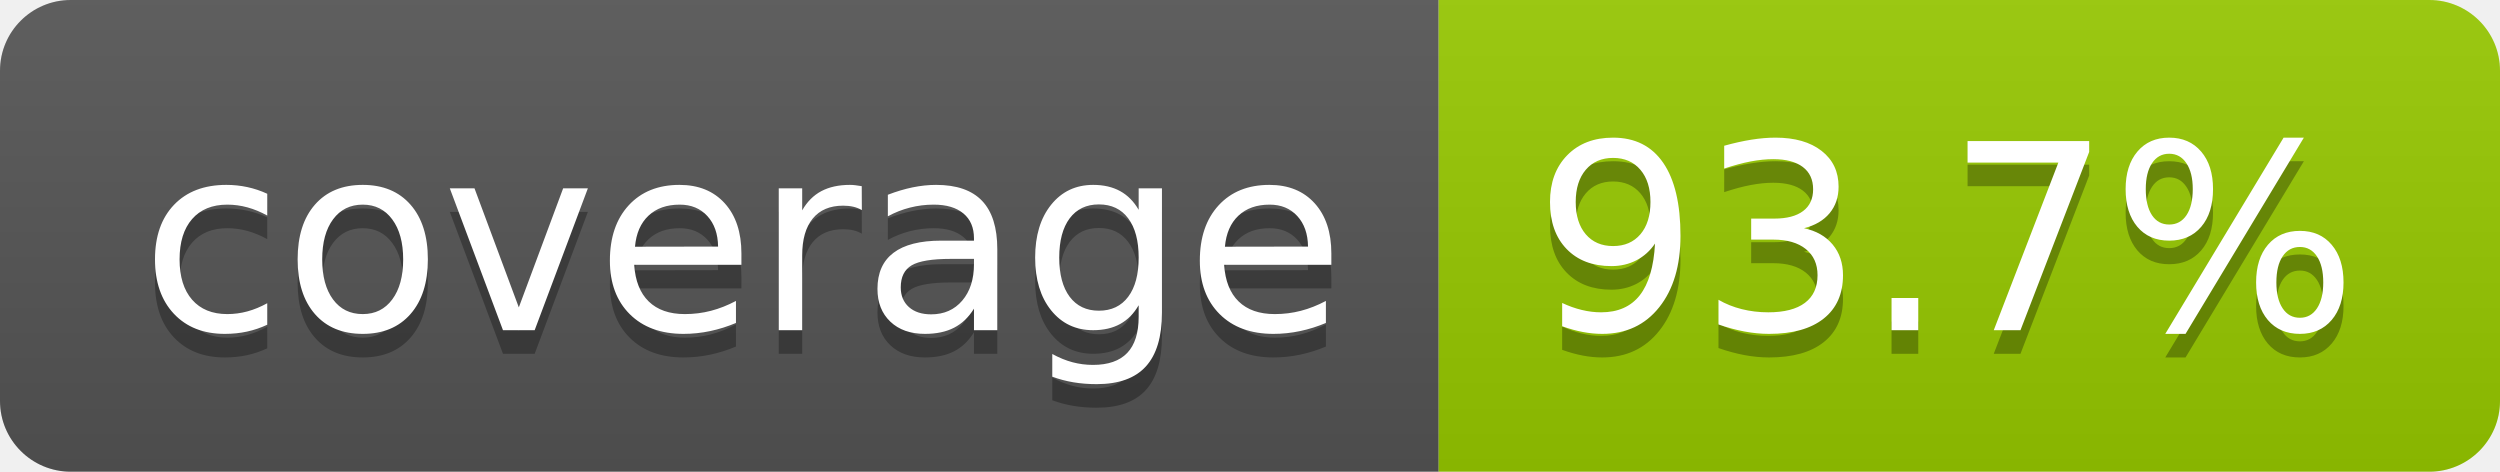
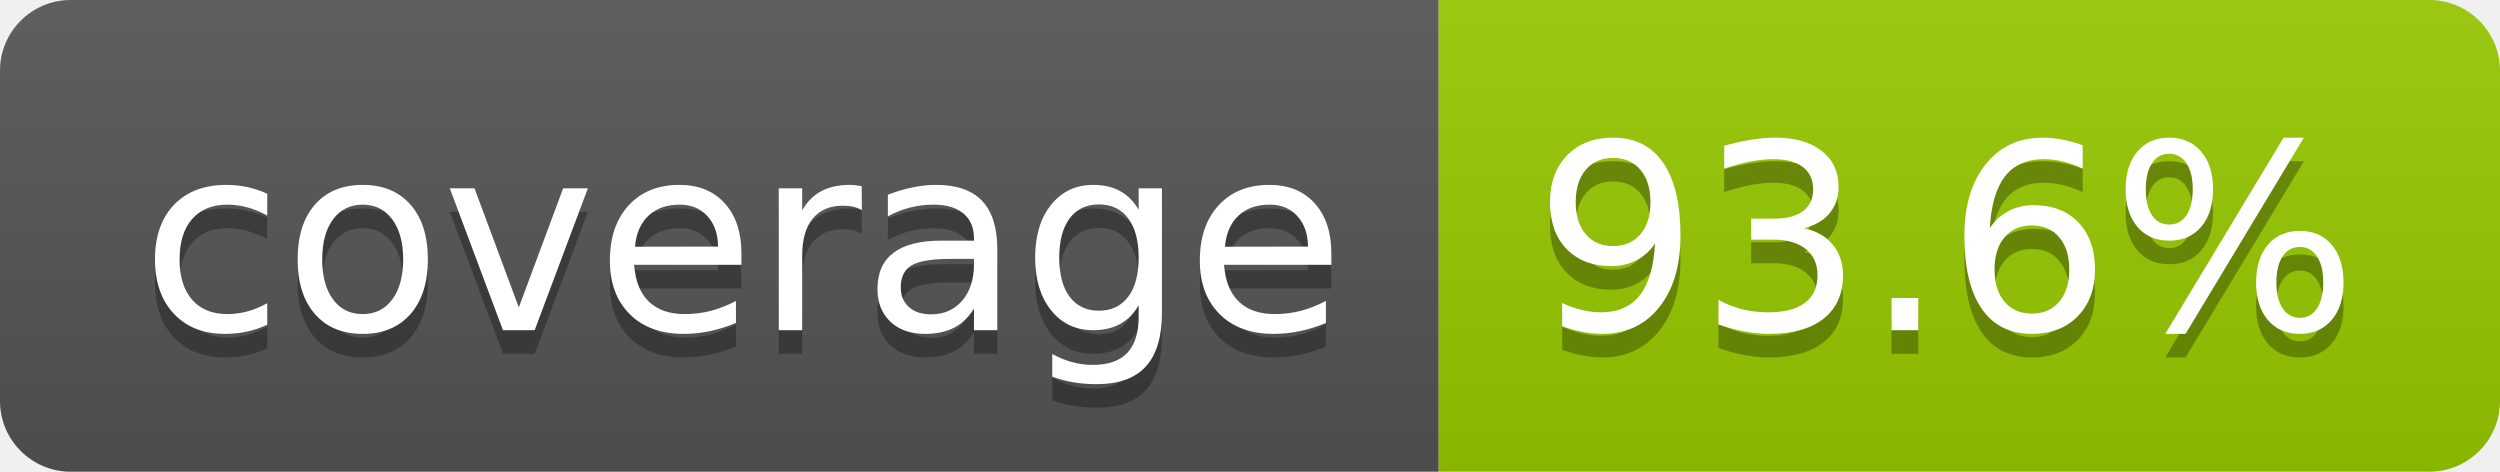
- <svg xmlns="http://www.w3.org/2000/svg" width="106" height="20" role="img" aria-label="coverage: 93.7%">
+ <svg xmlns="http://www.w3.org/2000/svg" width="106" height="20" role="img" aria-label="coverage: 93.6%">
  <linearGradient id="s" x2="0" y2="100%">
    <stop offset="0" stop-color="#bbb" stop-opacity=".1" />
    <stop offset="1" stop-opacity=".1" />
  </linearGradient>
  <clipPath id="r">
    <rect width="106" height="20" rx="3" fill="#fff" />
  </clipPath>
  <g clip-path="url(#r)">
    <rect width="61" height="20" fill="#555" />
    <rect x="61" width="45" height="20" fill="#97ca00" />
    <rect width="106" height="20" fill="url(#s)" />
  </g>
  <g fill="#fff" text-anchor="middle" font-family="Verdana,Geneva,DejaVu Sans,sans-serif" text-rendering="geometricPrecision" font-size="110">
    <text aria-hidden="true" x="315" y="150" fill="#010101" fill-opacity=".3" transform="scale(.1)" textLength="510">coverage</text>
    <text x="315" y="140" transform="scale(.1)" fill="#fff" textLength="510">coverage</text>
-     <text aria-hidden="true" x="825" y="150" fill="#010101" fill-opacity=".3" transform="scale(.1)" textLength="350">93.7%</text>
-     <text x="825" y="140" transform="scale(.1)" fill="#fff" textLength="350">93.7%</text>
+     <text aria-hidden="true" x="825" y="150" fill="#010101" fill-opacity=".3" transform="scale(.1)" textLength="350">93.6%</text>
+     <text x="825" y="140" transform="scale(.1)" fill="#fff" textLength="350">93.6%</text>
  </g>
</svg>
